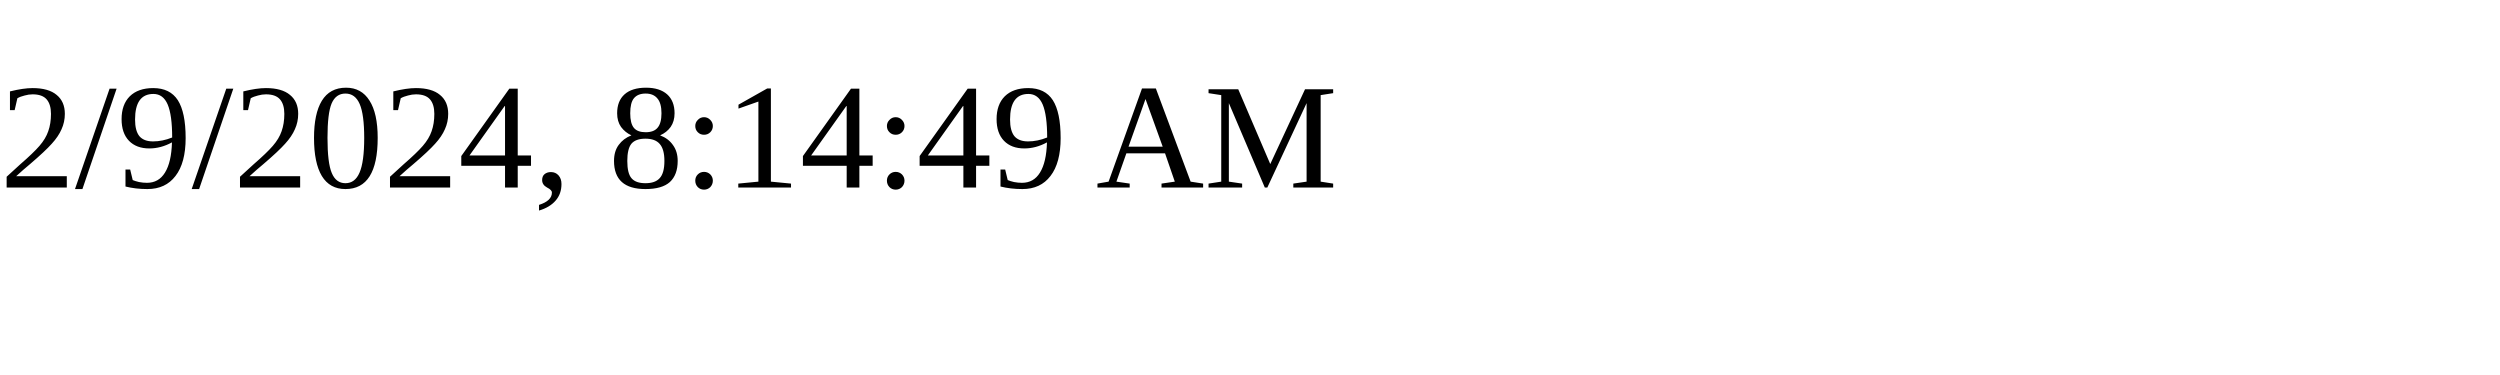
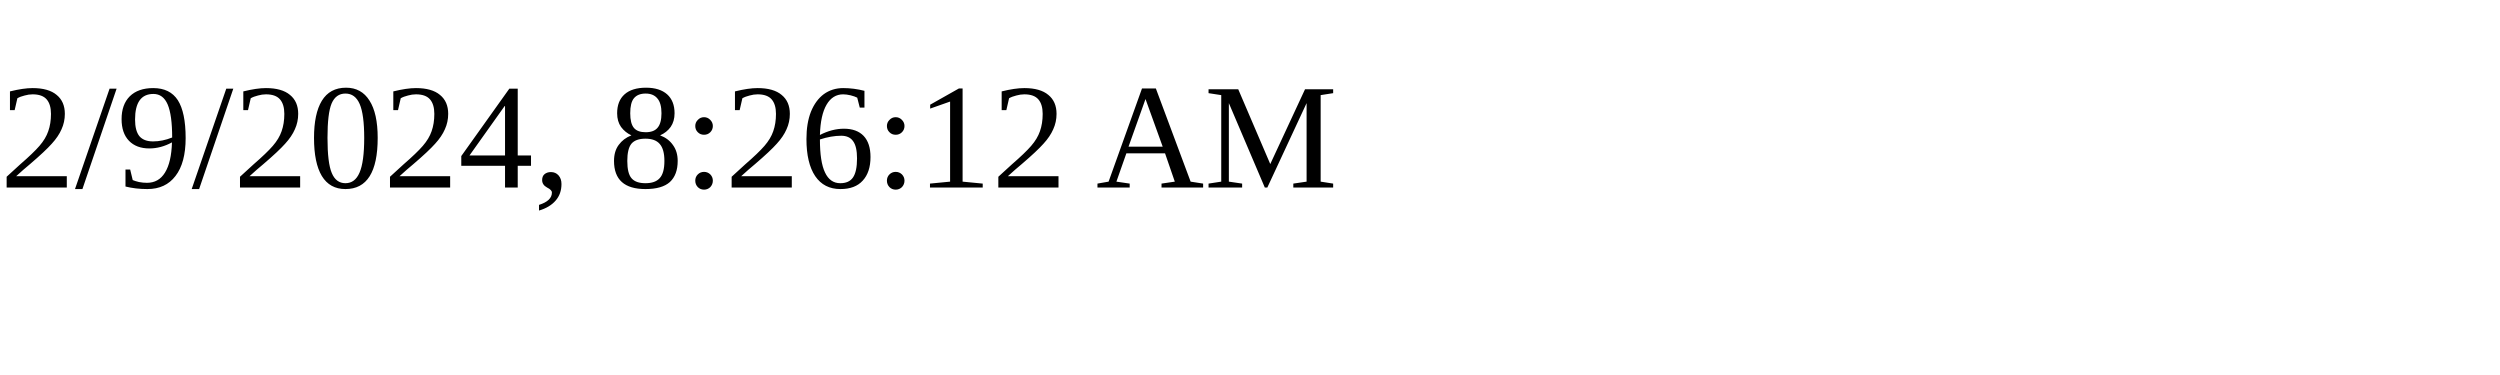
<svg xmlns="http://www.w3.org/2000/svg" height="30" width="200">
-   <text x="0" y="15">2/9/2024, 8:14:49 AM</text>
+   <text x="0" y="15">2/9/2024, 8:26:12 AM</text>
</svg>
